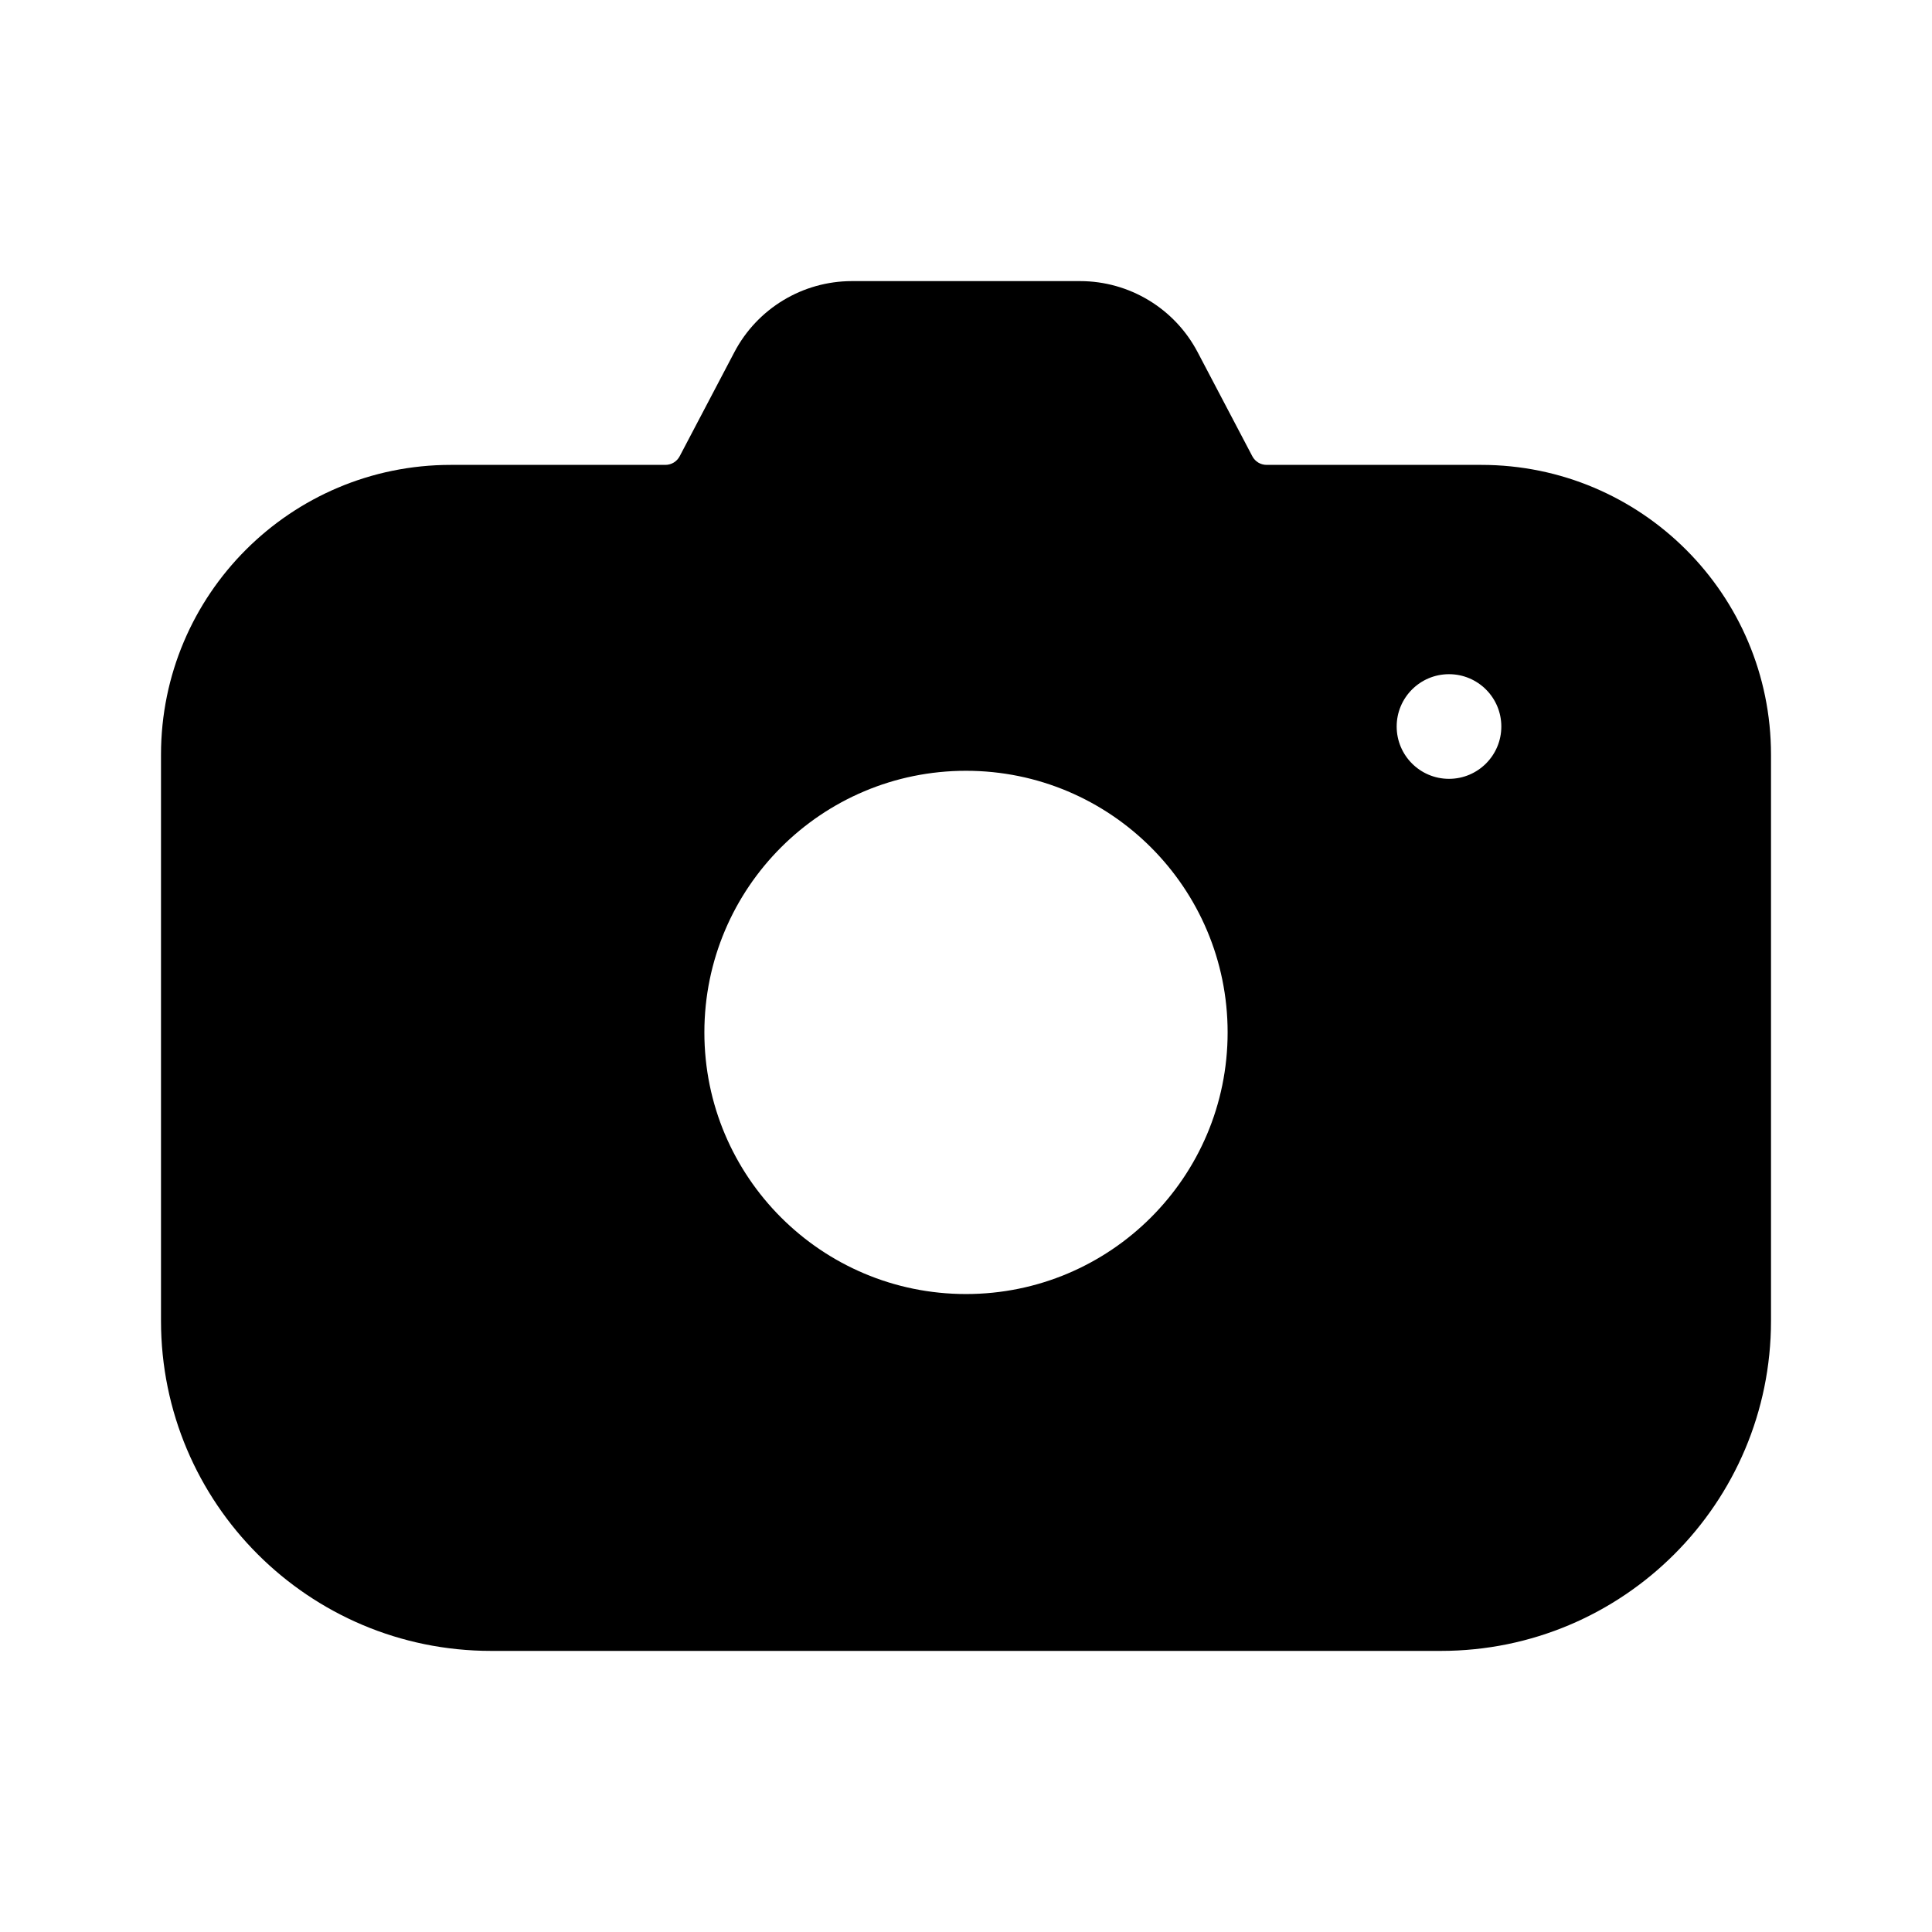
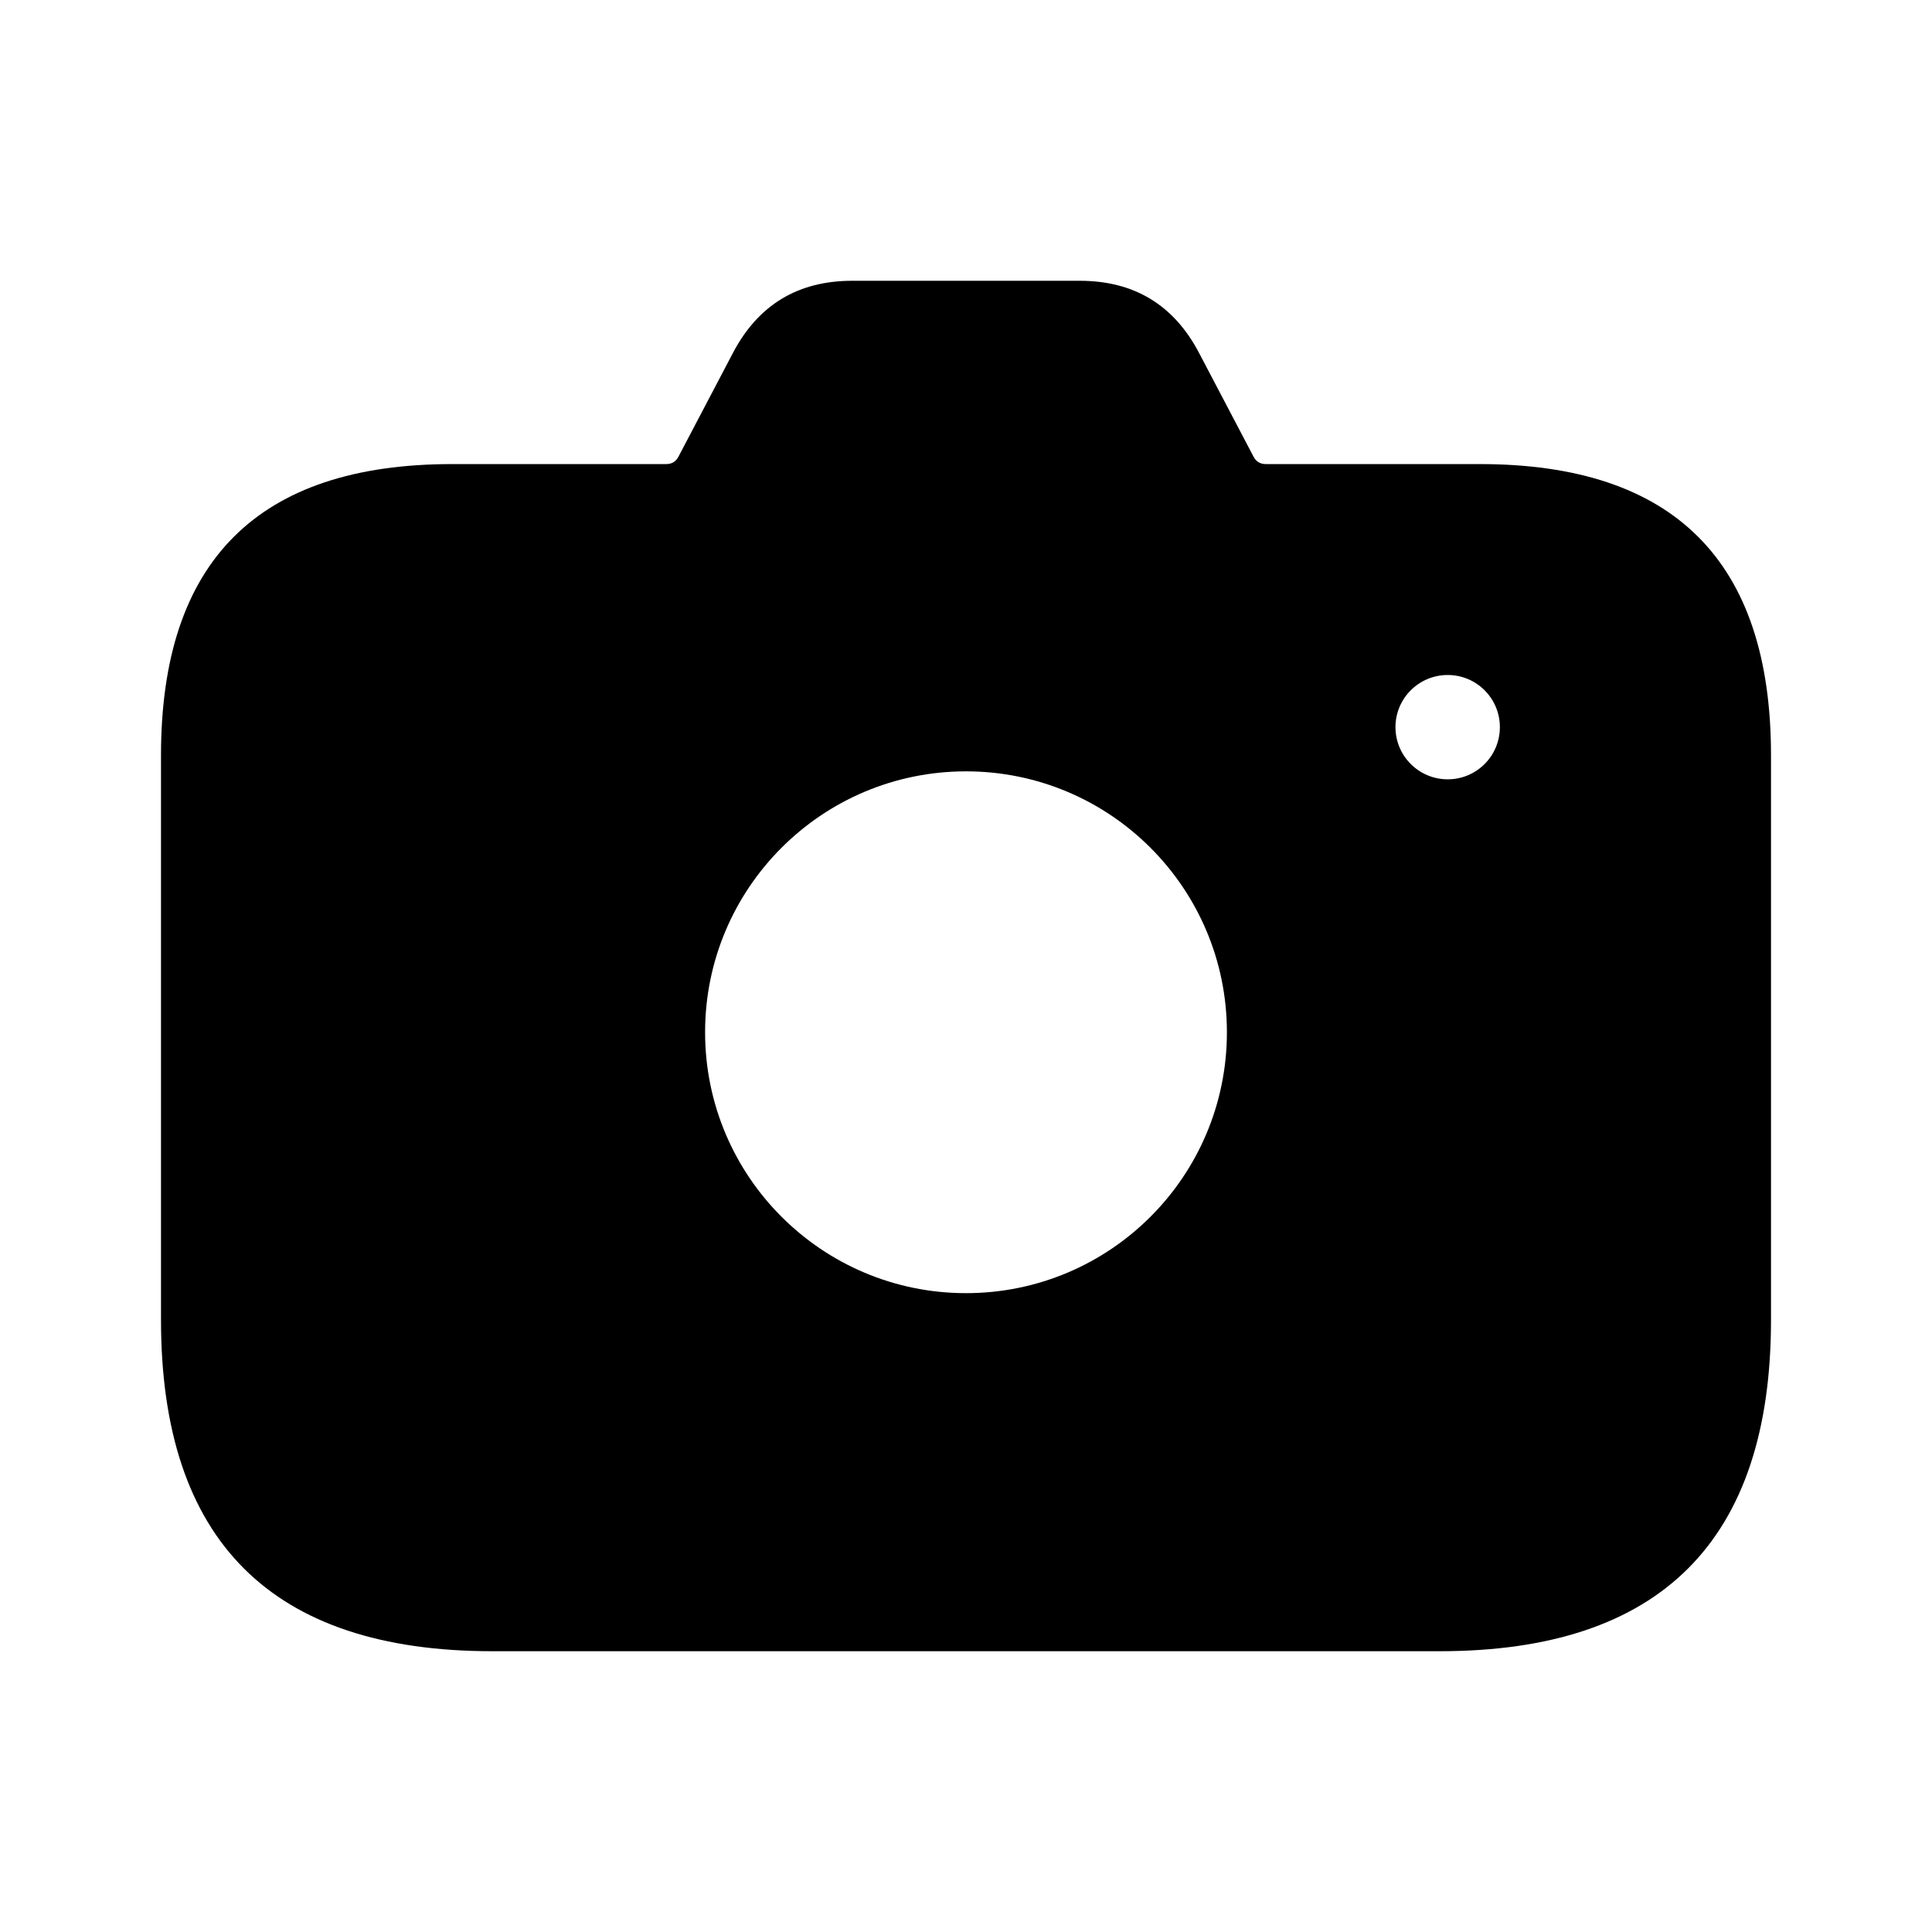
<svg xmlns="http://www.w3.org/2000/svg" viewBox="0 0 24 24" fill="currentColor" stroke="none" fill-rule="evenodd">
  <g data-part="body">
-     <path d="M2 9.375 A3.6 3.6 0 0 1 5.6 5.775 L8.266 5.775 A0.2 0.2 0 0 0 8.443 5.668 L9.123 4.374 A1.65 1.65 0 0 1 10.583 3.492 L13.417 3.492 A1.65 1.65 0 0 1 14.877 4.374 L15.557 5.668 A0.2 0.2 0 0 0 15.734 5.775 L18.4 5.775 A3.6 3.6 0 0 1 22 9.375 L22 16.408 A4.1 4.1 0 0 1 17.9 20.508 L6.1 20.508 A4.1 4.1 0 0 1 2 16.408 Z M8.75 12.825 A3.25 3.25 0 1 0 15.25 12.825 A3.25 3.25 0 1 0 8.75 12.825 Z M17.35 9.025 A.65 .65 0 1 0 18.65 9.025 A.65 .65 0 1 0 17.35 9.025 Z" />
+     <path d="M2 9.382Q2 5.765 5.617 5.765L8.276 5.765Q8.38 5.765 8.428 5.673L9.106 4.382Q9.577 3.488 10.587 3.488H13.413Q14.423 3.488 14.894 4.382L15.572 5.673Q15.62 5.765 15.724 5.765H18.383Q22 5.765 22 9.382V16.396Q22 20.512 17.884 20.512H6.116Q2 20.512 2 16.396ZM8.759 12.823C8.759 14.613 10.21 16.064 12 16.064C13.79 16.064 15.241 14.613 15.241 12.823C15.241 11.033 13.79 9.582 12 9.582C10.21 9.582 8.759 11.033 8.759 12.823ZM17.335 9.033C17.335 9.391 17.626 9.681 17.984 9.681C18.342 9.681 18.632 9.391 18.632 9.033C18.632 8.675 18.342 8.385 17.984 8.385C17.626 8.385 17.335 8.675 17.335 9.033Z" />
  </g>
</svg>
